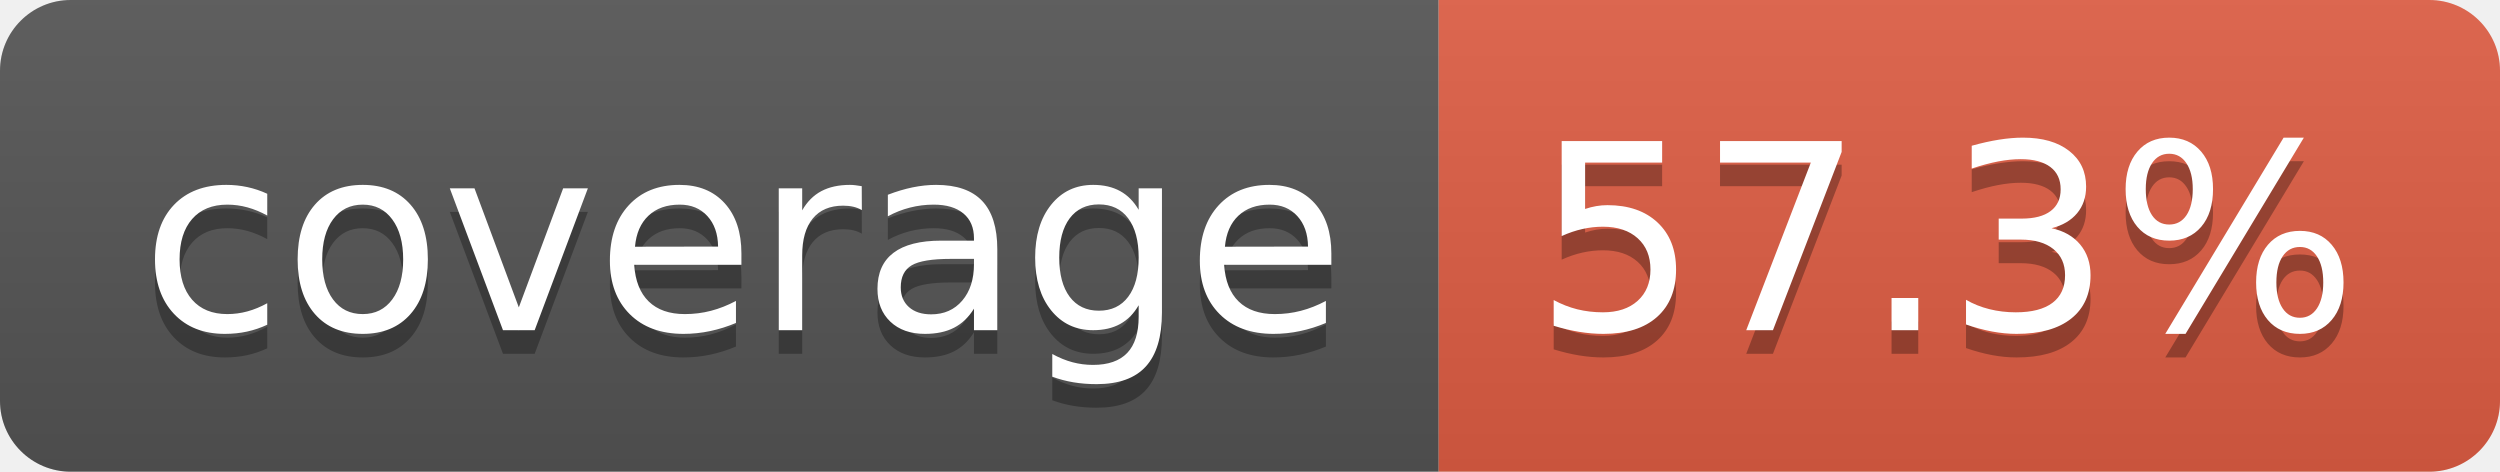
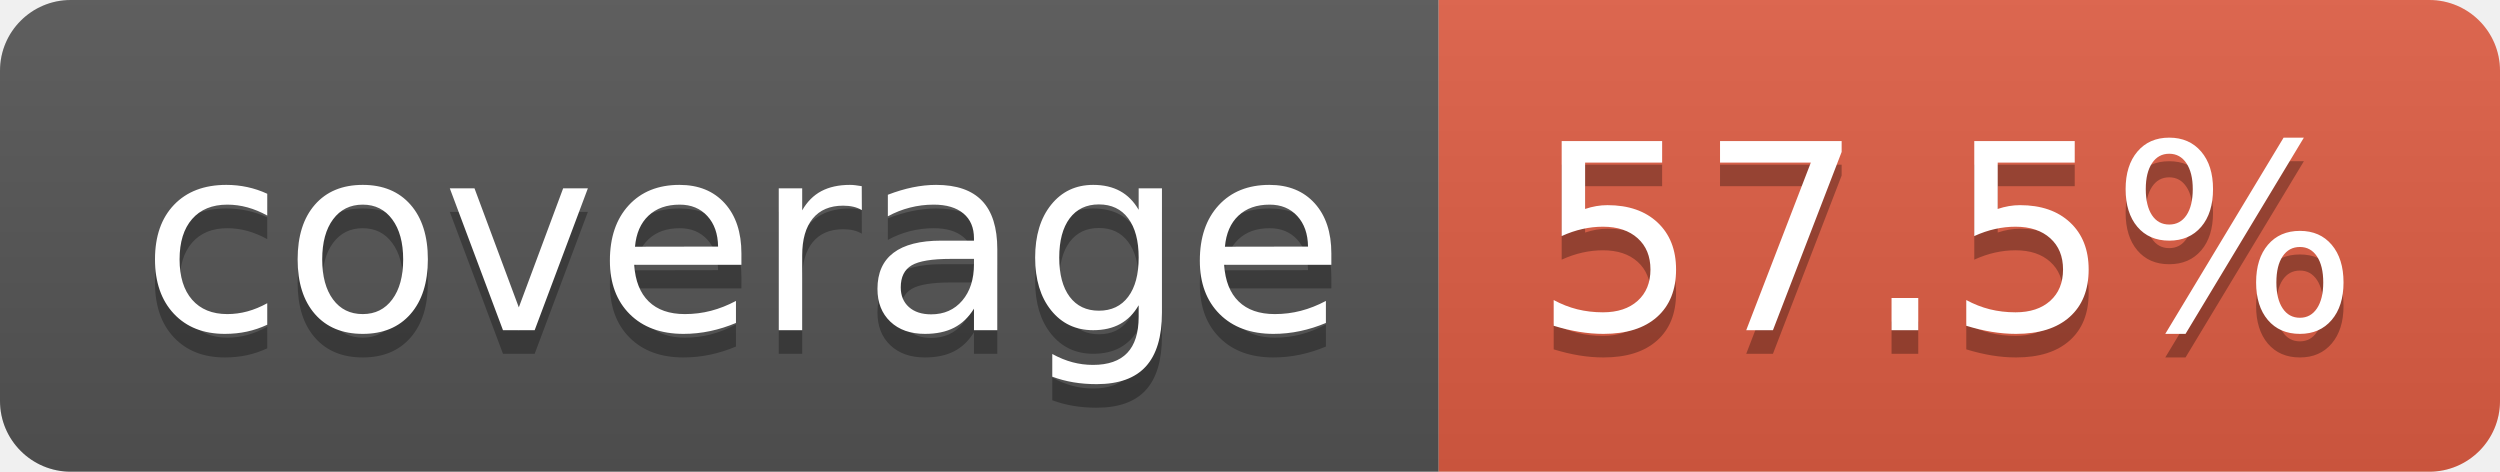
- <svg xmlns="http://www.w3.org/2000/svg" width="106" height="20" role="img" aria-label="coverage: 57.3%">
+ <svg xmlns="http://www.w3.org/2000/svg" width="106" height="20" role="img" aria-label="coverage: 57.5%">
  <linearGradient id="s" x2="0" y2="100%">
    <stop offset="0" stop-color="#bbb" stop-opacity=".1" />
    <stop offset="1" stop-opacity=".1" />
  </linearGradient>
  <clipPath id="r">
    <rect width="106" height="20" rx="3" fill="#fff" />
  </clipPath>
  <g clip-path="url(#r)">
    <rect width="61" height="20" fill="#555" />
    <rect x="61" width="45" height="20" fill="#e05d44" />
    <rect width="106" height="20" fill="url(#s)" />
  </g>
  <g fill="#fff" text-anchor="middle" font-family="Verdana,Geneva,DejaVu Sans,sans-serif" text-rendering="geometricPrecision" font-size="110">
    <text aria-hidden="true" x="315" y="150" fill="#010101" fill-opacity=".3" transform="scale(.1)" textLength="510">coverage</text>
    <text x="315" y="140" transform="scale(.1)" fill="#fff" textLength="510">coverage</text>
-     <text aria-hidden="true" x="825" y="150" fill="#010101" fill-opacity=".3" transform="scale(.1)" textLength="350">57.3%</text>
-     <text x="825" y="140" transform="scale(.1)" fill="#fff" textLength="350">57.3%</text>
+     <text aria-hidden="true" x="825" y="150" fill="#010101" fill-opacity=".3" transform="scale(.1)" textLength="350">57.5%</text>
+     <text x="825" y="140" transform="scale(.1)" fill="#fff" textLength="350">57.5%</text>
  </g>
</svg>
